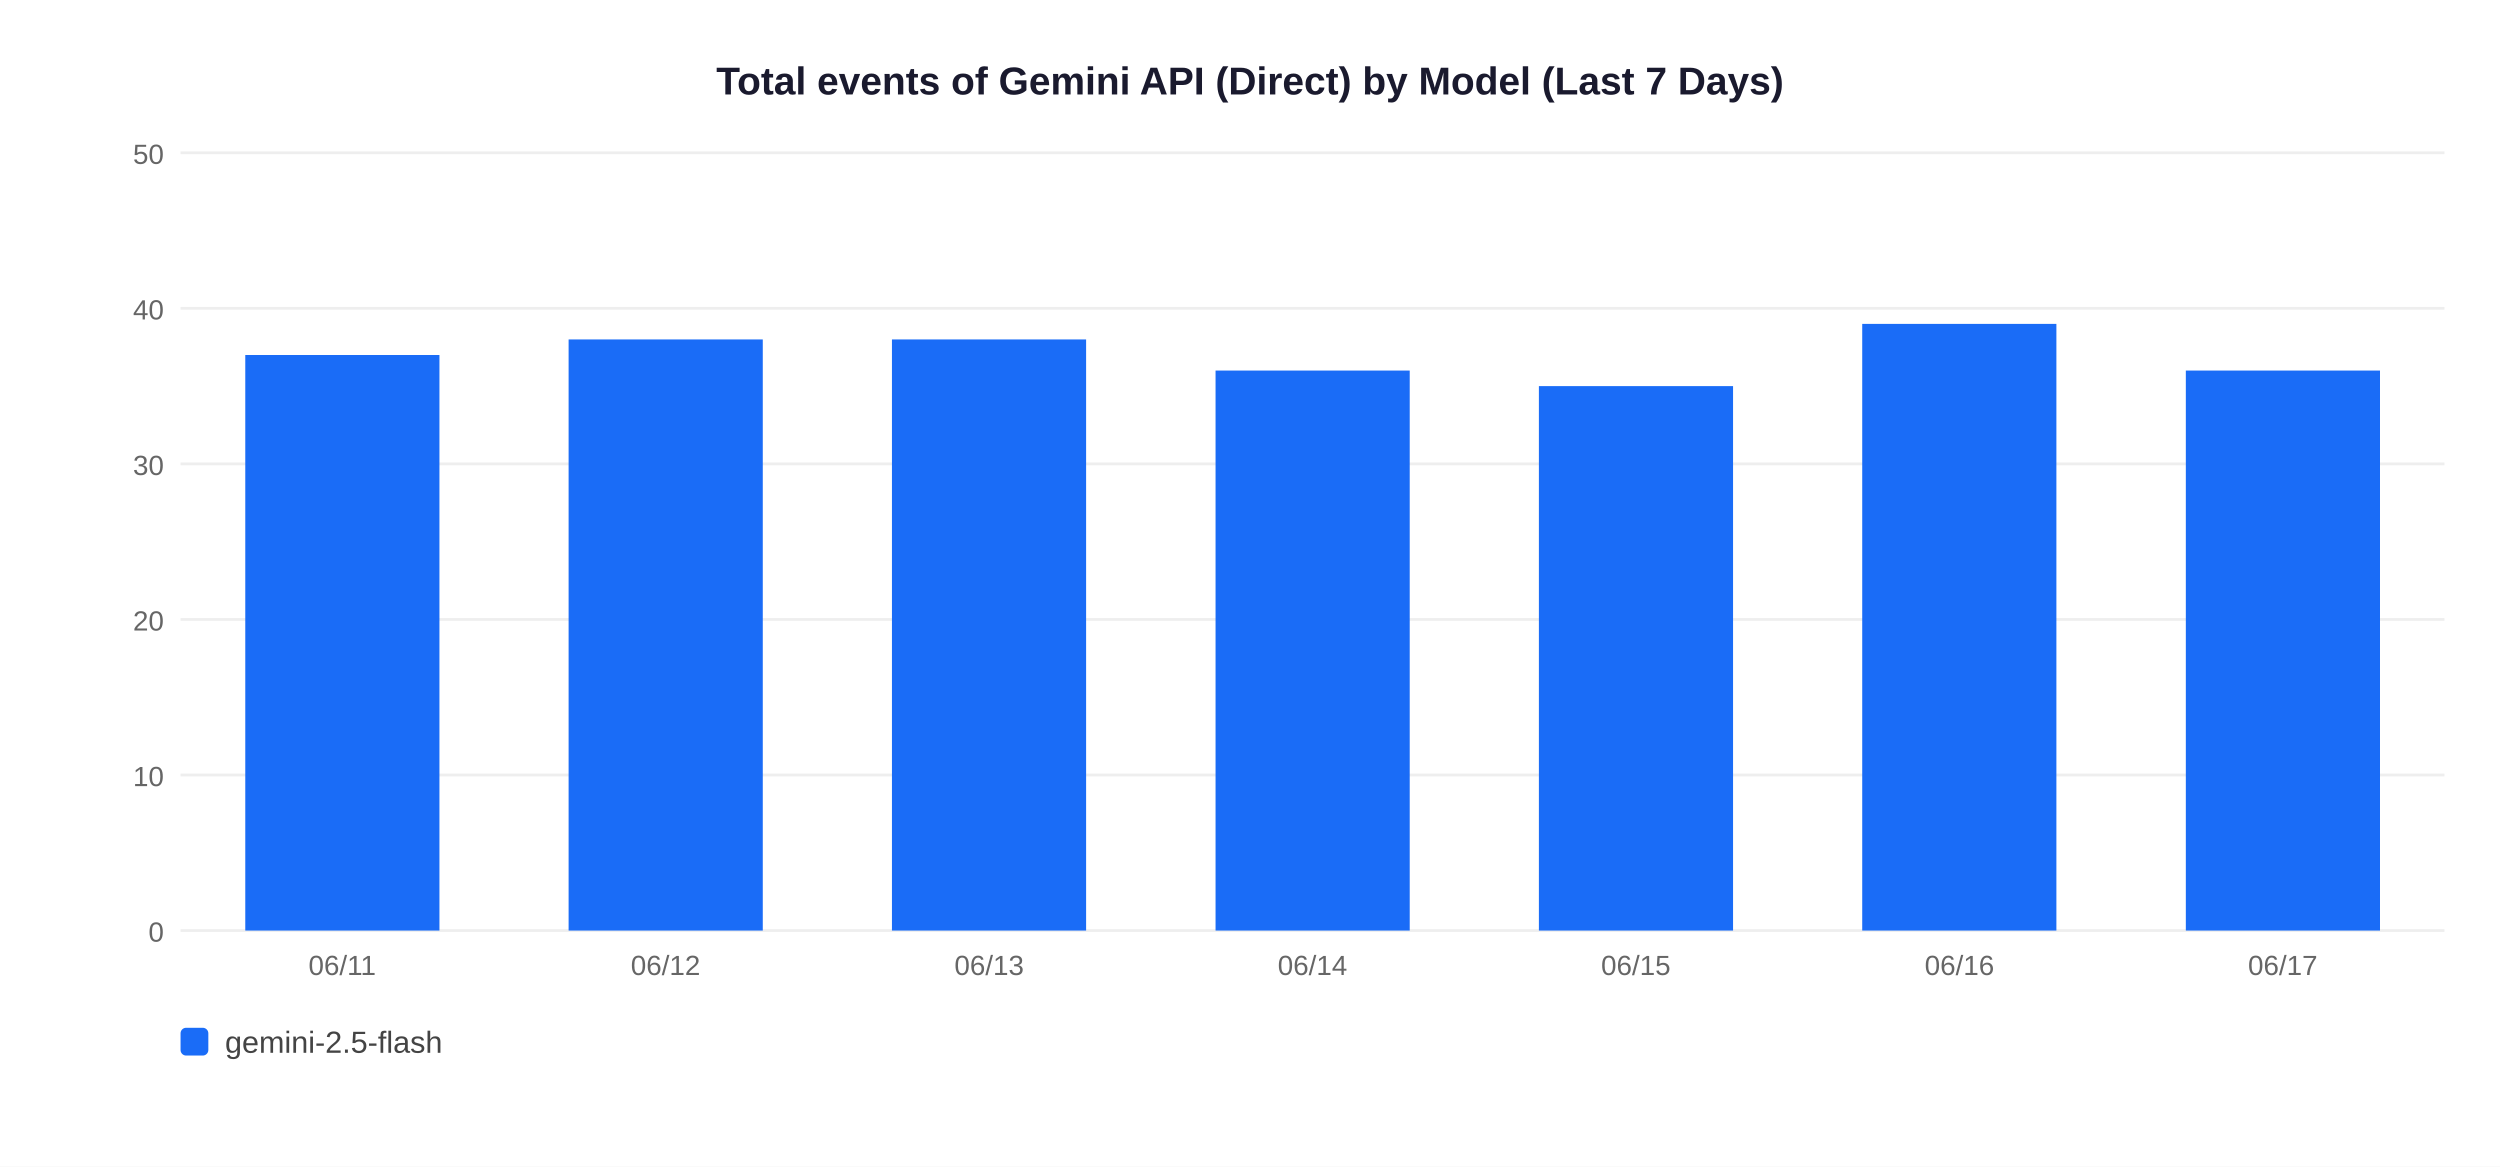
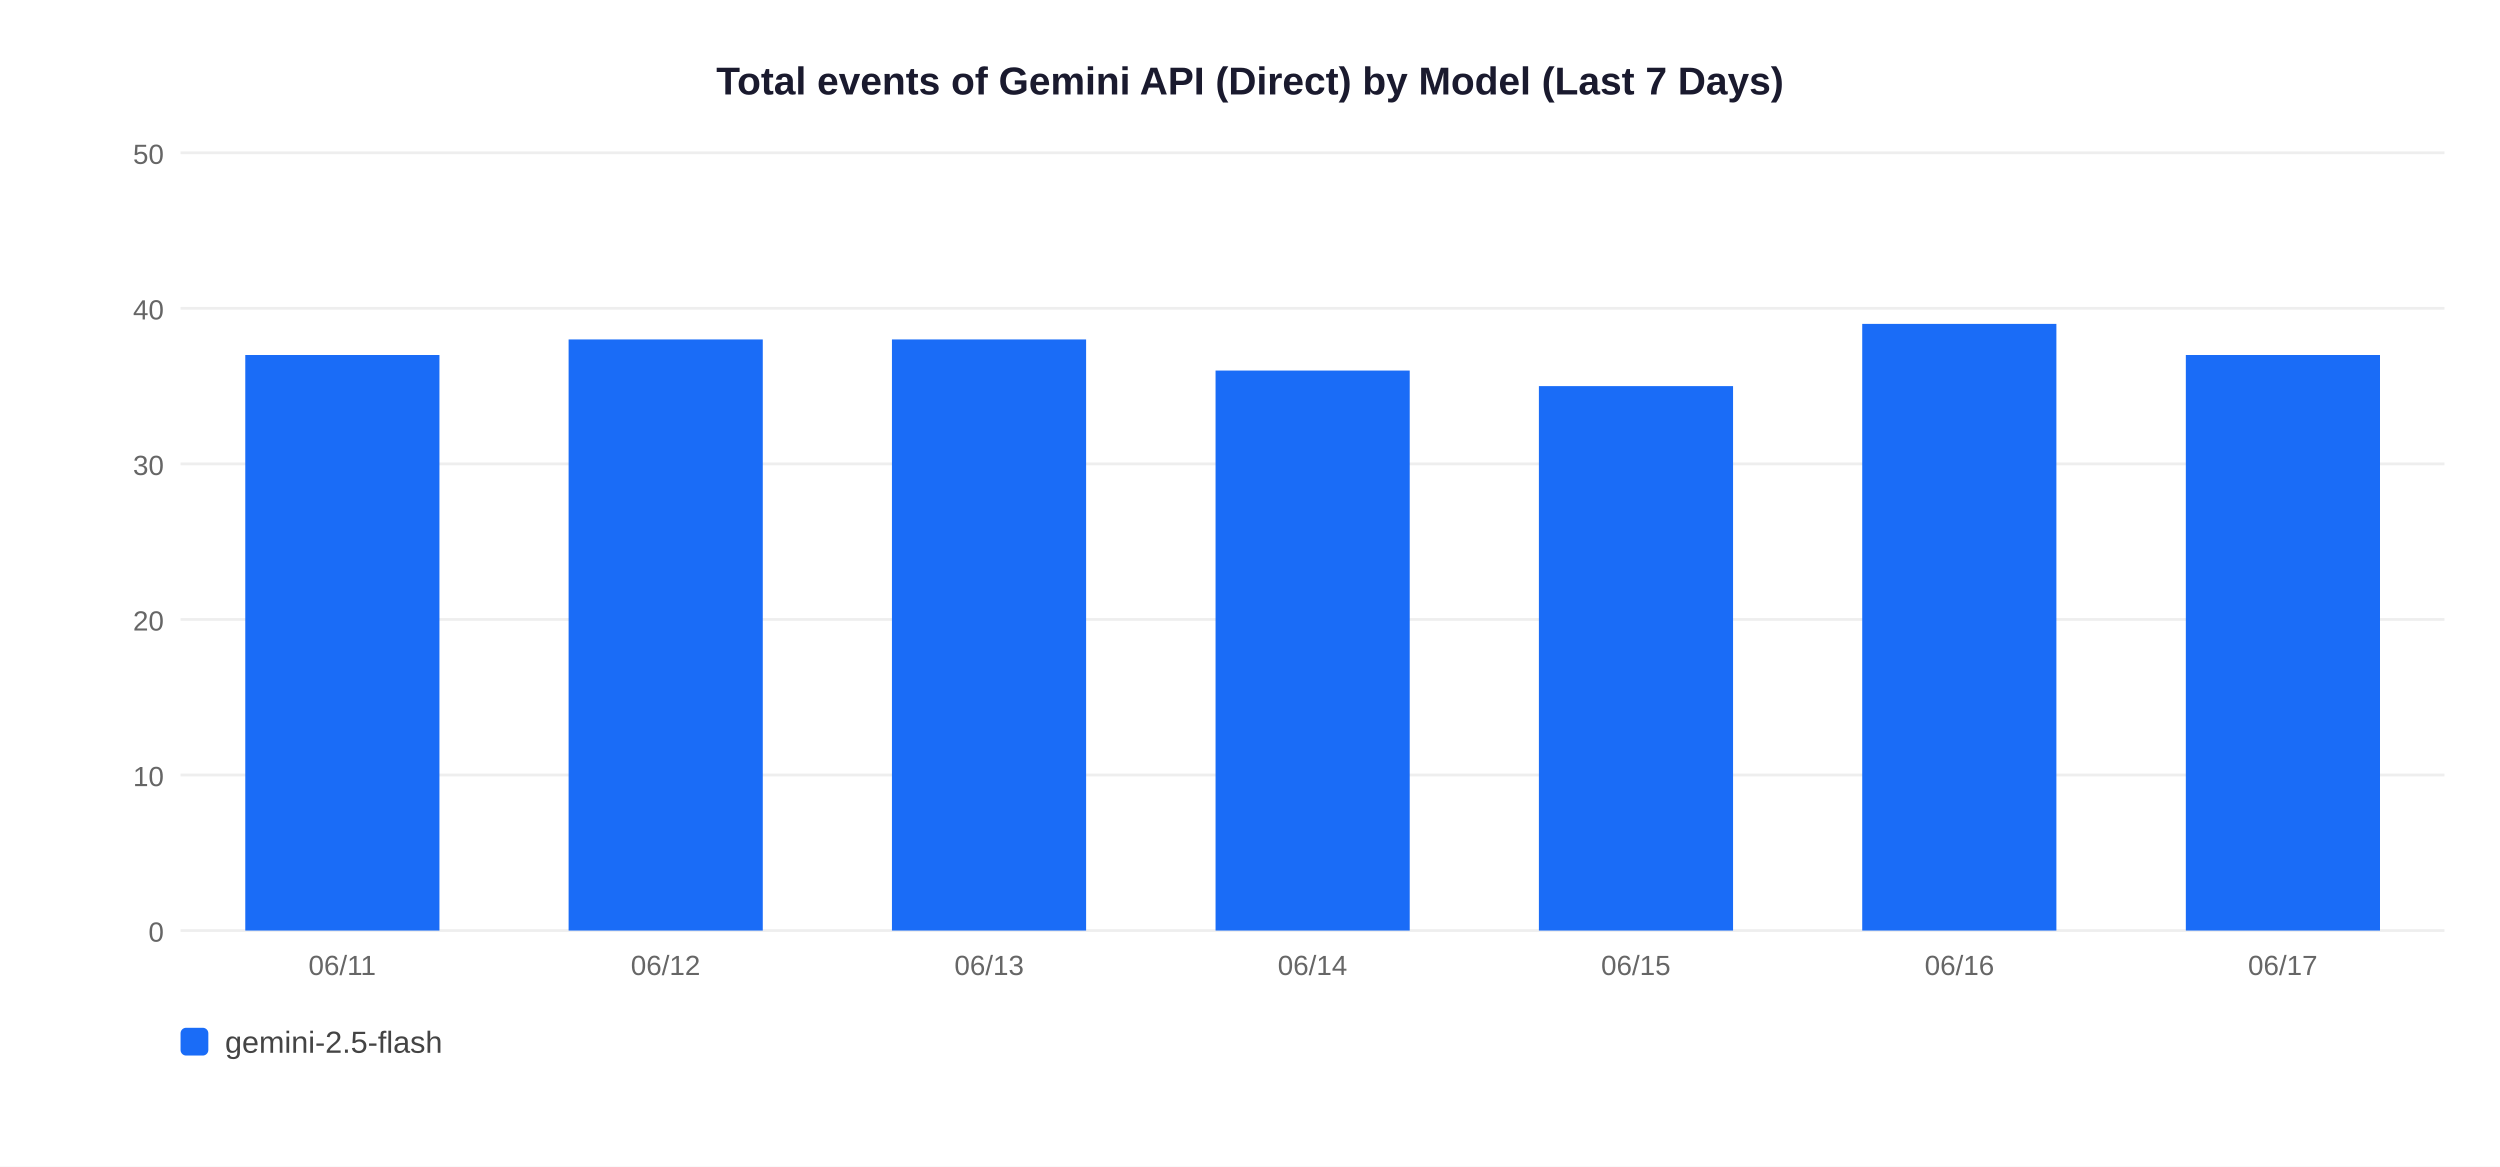
<svg xmlns="http://www.w3.org/2000/svg" width="900" height="420">
  <rect width="900" height="420" fill="white" />
  <text x="450" y="34" text-anchor="middle" font-size="14" font-weight="bold" font-family="Arial,sans-serif" fill="#1a1a2e">Total events of Gemini API (Direct) by Model (Last 7 Days)</text>
  <line x1="65" y1="335" x2="880" y2="335" stroke="#EEEEEE" stroke-width="1" />
  <text x="59" y="339" text-anchor="end" font-size="10" font-family="Arial,sans-serif" fill="#666">0</text>
  <line x1="65" y1="279" x2="880" y2="279" stroke="#EEEEEE" stroke-width="1" />
  <text x="59" y="283" text-anchor="end" font-size="10" font-family="Arial,sans-serif" fill="#666">10</text>
  <line x1="65" y1="223" x2="880" y2="223" stroke="#EEEEEE" stroke-width="1" />
  <text x="59" y="227" text-anchor="end" font-size="10" font-family="Arial,sans-serif" fill="#666">20</text>
  <line x1="65" y1="167" x2="880" y2="167" stroke="#EEEEEE" stroke-width="1" />
  <text x="59" y="171" text-anchor="end" font-size="10" font-family="Arial,sans-serif" fill="#666">30</text>
  <line x1="65" y1="111" x2="880" y2="111" stroke="#EEEEEE" stroke-width="1" />
  <text x="59" y="115" text-anchor="end" font-size="10" font-family="Arial,sans-serif" fill="#666">40</text>
  <line x1="65" y1="55" x2="880" y2="55" stroke="#EEEEEE" stroke-width="1" />
  <text x="59" y="59" text-anchor="end" font-size="10" font-family="Arial,sans-serif" fill="#666">50</text>
  <rect x="88.3" y="127.8" width="69.9" height="207.2" fill="#1A6CF7" />
  <text x="123.2" y="351" text-anchor="middle" font-size="10" font-family="Arial,sans-serif" fill="#666">06/11</text>
  <rect x="204.7" y="122.2" width="69.9" height="212.8" fill="#1A6CF7" />
  <text x="239.6" y="351" text-anchor="middle" font-size="10" font-family="Arial,sans-serif" fill="#666">06/12</text>
  <rect x="321.1" y="122.2" width="69.9" height="212.8" fill="#1A6CF7" />
  <text x="356.1" y="351" text-anchor="middle" font-size="10" font-family="Arial,sans-serif" fill="#666">06/13</text>
  <rect x="437.6" y="133.4" width="69.9" height="201.6" fill="#1A6CF7" />
  <text x="472.5" y="351" text-anchor="middle" font-size="10" font-family="Arial,sans-serif" fill="#666">06/14</text>
  <rect x="554.0" y="139.0" width="69.9" height="196.0" fill="#1A6CF7" />
  <text x="588.9" y="351" text-anchor="middle" font-size="10" font-family="Arial,sans-serif" fill="#666">06/15</text>
  <rect x="670.4" y="116.6" width="69.9" height="218.4" fill="#1A6CF7" />
  <text x="705.4" y="351" text-anchor="middle" font-size="10" font-family="Arial,sans-serif" fill="#666">06/16</text>
-   <rect x="786.9" y="133.4" width="69.9" height="201.6" fill="#1A6CF7" />
+   <rect x="786.9" y="127.8" width="69.9" height="207.2" fill="#1A6CF7" />
  <text x="821.8" y="351" text-anchor="middle" font-size="10" font-family="Arial,sans-serif" fill="#666">06/17</text>
  <rect x="65" y="370" width="10" height="10" rx="2" fill="#1A6CF7" />
  <text x="81" y="379" font-size="11" font-family="Arial,sans-serif" fill="#444">gemini-2.5-flash</text>
</svg>
